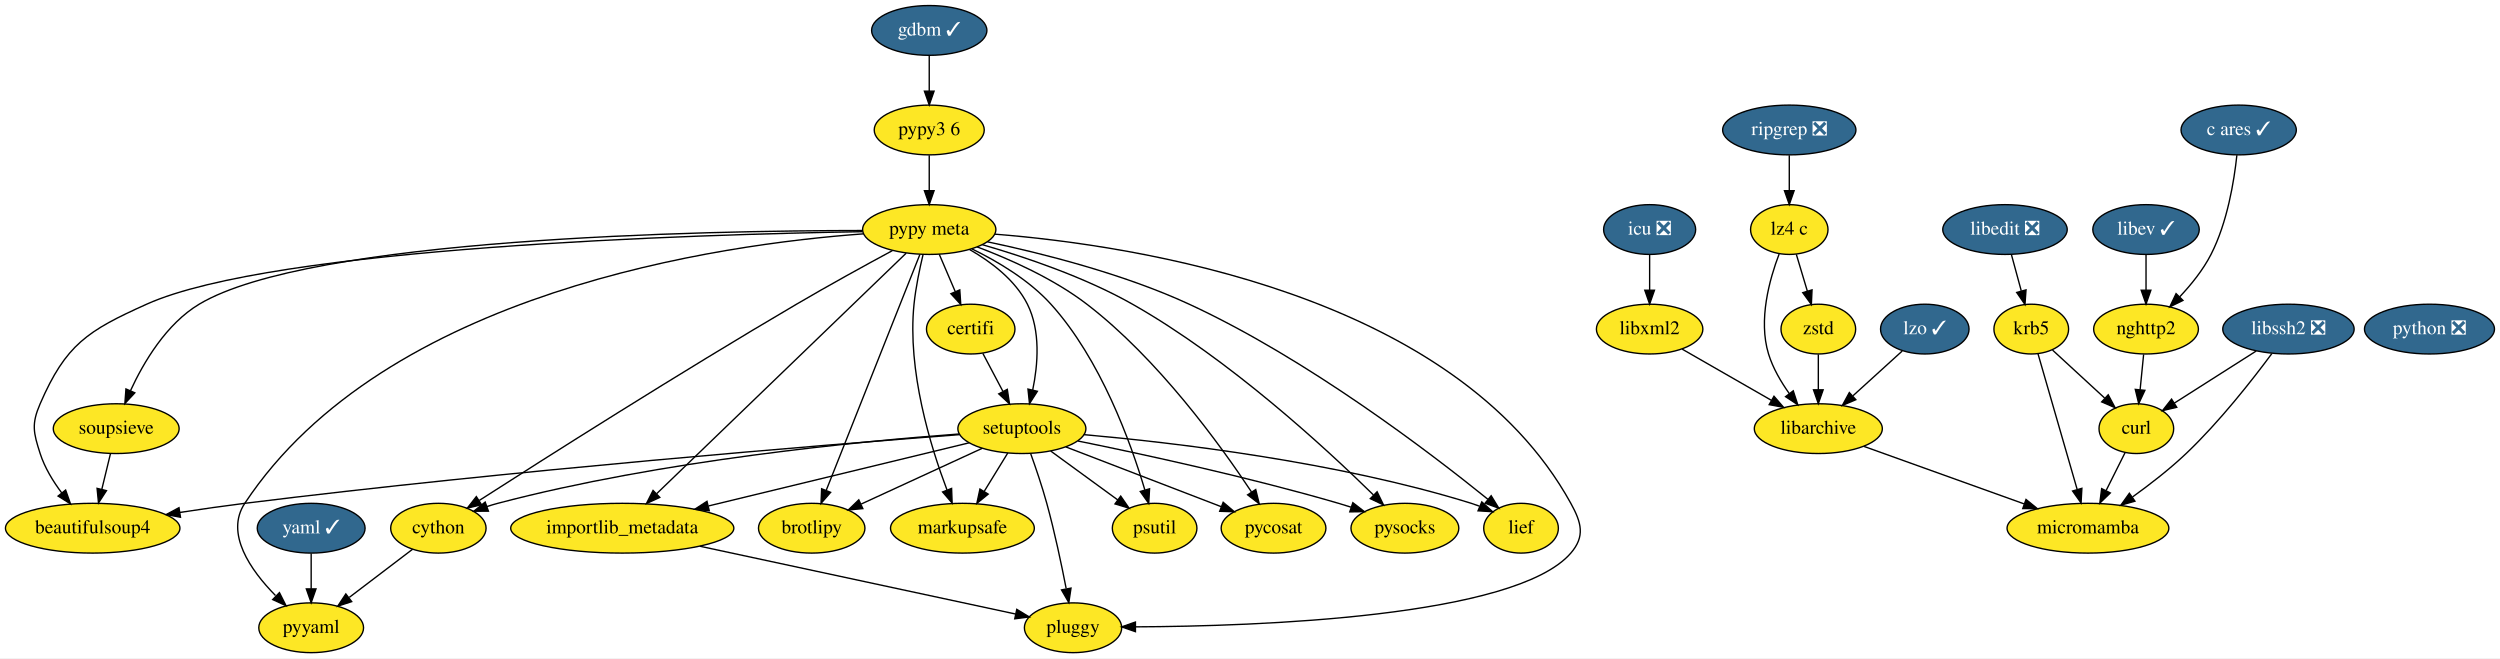
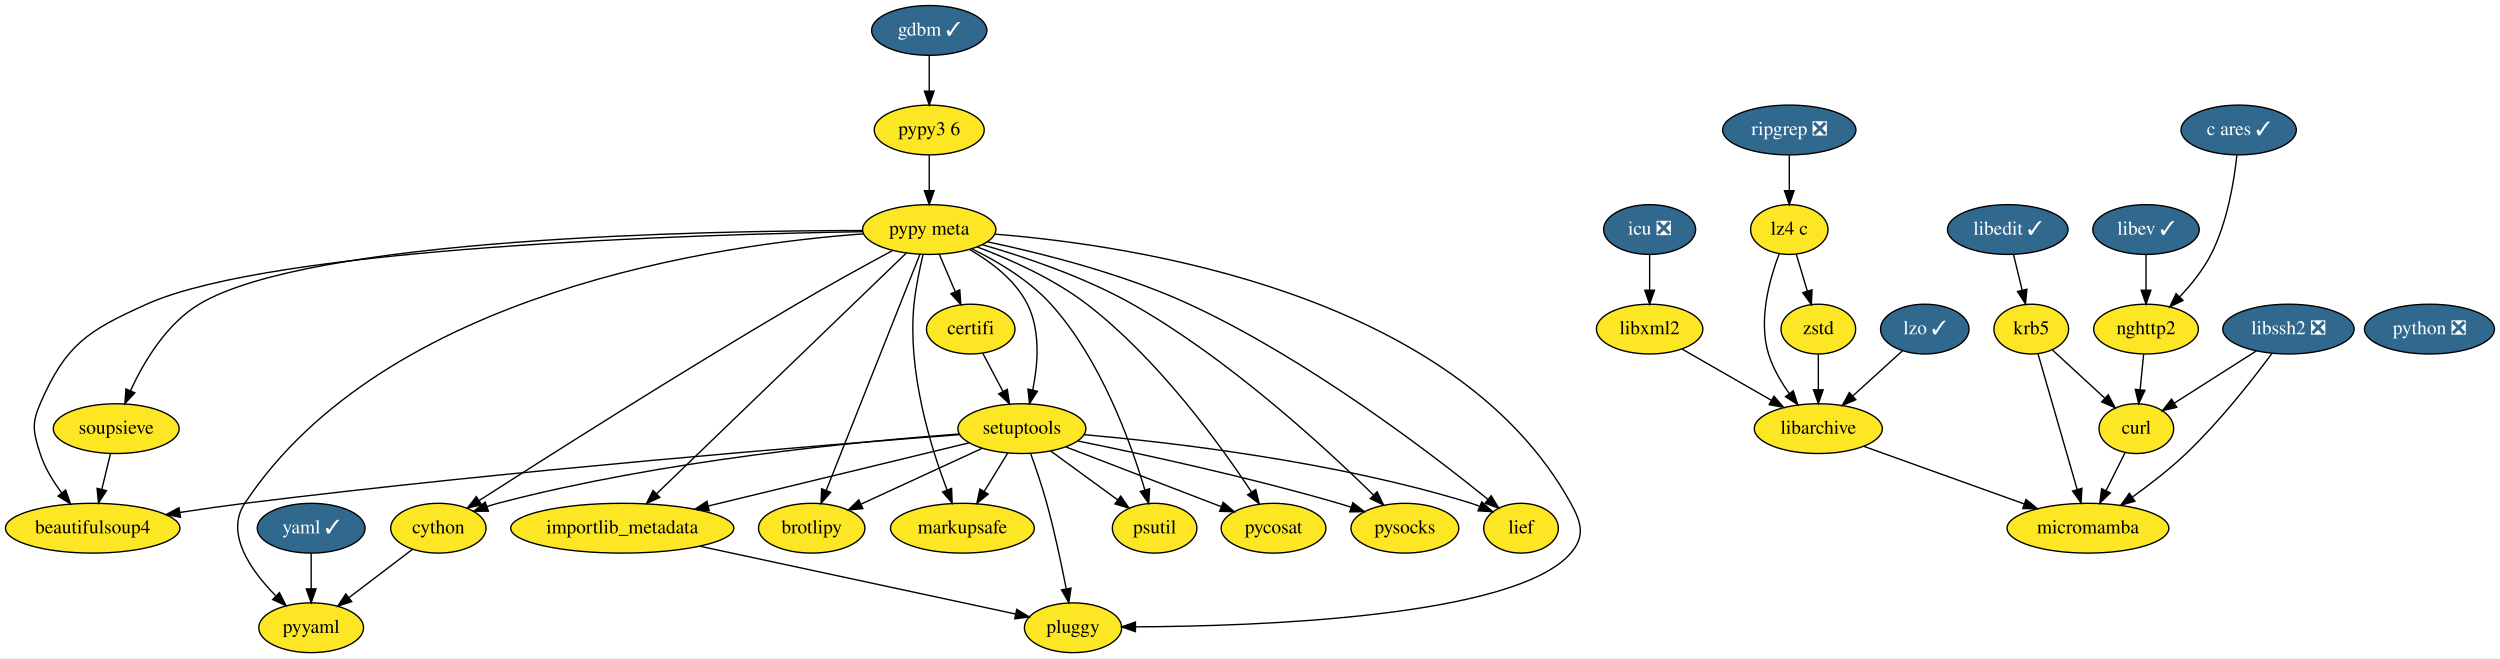
<svg xmlns="http://www.w3.org/2000/svg" xmlns:xlink="http://www.w3.org/1999/xlink" width="1808pt" height="476pt" viewBox="0.00 0.00 1808.04 476.00">
  <g id="graph0" class="graph" transform="scale(1 1) rotate(0) translate(4 472)">
    <polygon fill="white" stroke="transparent" points="-4,4 -4,-472 1804.04,-472 1804.04,4 -4,4" />
    <g id="node1" class="node">
      <g id="a_node1">
        <a xlink:href="https://github.com/conda-forge/beautifulsoup4-feedstock" xlink:title="beautifulsoup4">
          <ellipse fill="#fde725" stroke="black" cx="63.04" cy="-90" rx="63.09" ry="18" />
          <text text-anchor="middle" x="63.04" y="-86.3" font-family="Times,serif" font-size="14.00">beautifulsoup4</text>
        </a>
      </g>
    </g>
    <g id="node2" class="node">
      <g id="a_node2">
        <a xlink:href="https://github.com/conda-forge/brotlipy-feedstock" xlink:title="brotlipy">
          <ellipse fill="#fde725" stroke="black" cx="583.04" cy="-90" rx="38.5" ry="18" />
          <text text-anchor="middle" x="583.04" y="-86.3" font-family="Times,serif" font-size="14.00">brotlipy</text>
        </a>
      </g>
    </g>
    <g id="node3" class="node">
      <g id="a_node3">
        <a xlink:href="https://github.com/conda-forge/certifi-feedstock" xlink:title="certifi">
          <ellipse fill="#fde725" stroke="black" cx="698.04" cy="-234" rx="32" ry="18" />
          <text text-anchor="middle" x="698.04" y="-230.3" font-family="Times,serif" font-size="14.00">certifi</text>
        </a>
      </g>
    </g>
    <g id="node4" class="node">
      <g id="a_node4">
        <a xlink:href="https://github.com/conda-forge/setuptools-feedstock" xlink:title="setuptools">
          <ellipse fill="#fde725" stroke="black" cx="735.04" cy="-162" rx="46.29" ry="18" />
          <text text-anchor="middle" x="735.04" y="-158.3" font-family="Times,serif" font-size="14.00">setuptools</text>
        </a>
      </g>
    </g>
    <g id="edge1" class="edge">
      <path fill="none" stroke="black" d="M706.81,-216.41C711.13,-208.25 716.43,-198.22 721.27,-189.07" />
      <polygon fill="black" stroke="black" points="724.5,-190.43 726.08,-179.96 718.31,-187.16 724.5,-190.43" />
    </g>
    <g id="edge2" class="edge">
      <path fill="none" stroke="black" d="M690.14,-157.68C594.74,-150.41 364.88,-131.85 173.04,-108 157.79,-106.1 141.39,-103.74 126.03,-101.39" />
      <polygon fill="black" stroke="black" points="126.53,-97.93 116.11,-99.85 125.45,-104.84 126.53,-97.93" />
    </g>
    <g id="edge3" class="edge">
      <path fill="none" stroke="black" d="M706.45,-147.83C681.64,-136.41 645.59,-119.81 618.86,-107.49" />
      <polygon fill="black" stroke="black" points="620.02,-104.17 609.47,-103.17 617.09,-110.53 620.02,-104.17" />
    </g>
    <g id="node5" class="node">
      <g id="a_node5">
        <a xlink:href="https://github.com/conda-forge/cython-feedstock" xlink:title="cython">
          <ellipse fill="#fde725" stroke="black" cx="313.04" cy="-90" rx="34.5" ry="18" />
          <text text-anchor="middle" x="313.04" y="-86.3" font-family="Times,serif" font-size="14.00">cython</text>
        </a>
      </g>
    </g>
    <g id="edge4" class="edge">
      <path fill="none" stroke="black" d="M689.73,-158.15C617.94,-152.87 474.09,-139.12 356.04,-108 353.44,-107.31 350.78,-106.52 348.13,-105.65" />
      <polygon fill="black" stroke="black" points="349.23,-102.32 338.63,-102.26 346.88,-108.92 349.23,-102.32" />
    </g>
    <g id="node6" class="node">
      <g id="a_node6">
        <a xlink:href="https://github.com/conda-forge/markupsafe-feedstock" xlink:title="markupsafe">
          <ellipse fill="#fde725" stroke="black" cx="692.04" cy="-90" rx="52" ry="18" />
          <text text-anchor="middle" x="692.04" y="-86.3" font-family="Times,serif" font-size="14.00">markupsafe</text>
        </a>
      </g>
    </g>
    <g id="edge5" class="edge">
      <path fill="none" stroke="black" d="M724.85,-144.41C719.73,-136.08 713.42,-125.8 707.7,-116.49" />
      <polygon fill="black" stroke="black" points="710.68,-114.65 702.46,-107.96 704.71,-118.31 710.68,-114.65" />
    </g>
    <g id="node7" class="node">
      <g id="a_node7">
        <a xlink:href="https://github.com/conda-forge/pluggy-feedstock" xlink:title="pluggy">
          <ellipse fill="#fde725" stroke="black" cx="772.04" cy="-18" rx="35.19" ry="18" />
          <text text-anchor="middle" x="772.04" y="-14.3" font-family="Times,serif" font-size="14.00">pluggy</text>
        </a>
      </g>
    </g>
    <g id="edge6" class="edge">
      <path fill="none" stroke="black" d="M741.39,-143.97C745.1,-133.66 749.69,-120.18 753.04,-108 758.67,-87.57 763.62,-64.11 767.06,-46.4" />
      <polygon fill="black" stroke="black" points="770.57,-46.68 768.99,-36.21 763.69,-45.38 770.57,-46.68" />
    </g>
    <g id="node8" class="node">
      <g id="a_node8">
        <a xlink:href="https://github.com/conda-forge/psutil-feedstock" xlink:title="psutil">
          <ellipse fill="#fde725" stroke="black" cx="831.04" cy="-90" rx="30.59" ry="18" />
          <text text-anchor="middle" x="831.04" y="-86.3" font-family="Times,serif" font-size="14.00">psutil</text>
        </a>
      </g>
    </g>
    <g id="edge7" class="edge">
      <path fill="none" stroke="black" d="M755.87,-145.81C770.11,-135.43 789.11,-121.58 804.44,-110.4" />
      <polygon fill="black" stroke="black" points="806.51,-113.22 812.53,-104.5 802.38,-107.57 806.51,-113.22" />
    </g>
    <g id="node9" class="node">
      <g id="a_node9">
        <a xlink:href="https://github.com/conda-forge/pycosat-feedstock" xlink:title="pycosat">
          <ellipse fill="#fde725" stroke="black" cx="917.04" cy="-90" rx="37.89" ry="18" />
          <text text-anchor="middle" x="917.04" y="-86.3" font-family="Times,serif" font-size="14.00">pycosat</text>
        </a>
      </g>
    </g>
    <g id="edge8" class="edge">
      <path fill="none" stroke="black" d="M766.75,-148.81C798.08,-136.76 846.02,-118.32 879.3,-105.52" />
      <polygon fill="black" stroke="black" points="880.62,-108.76 888.69,-101.9 878.1,-102.23 880.62,-108.76" />
    </g>
    <g id="node10" class="node">
      <g id="a_node10">
        <a xlink:href="https://github.com/conda-forge/pysocks-feedstock" xlink:title="pysocks">
          <ellipse fill="#fde725" stroke="black" cx="1012.04" cy="-90" rx="39" ry="18" />
          <text text-anchor="middle" x="1012.04" y="-86.3" font-family="Times,serif" font-size="14.00">pysocks</text>
        </a>
      </g>
    </g>
    <g id="edge9" class="edge">
      <path fill="none" stroke="black" d="M775.53,-153.07C821.57,-143.73 898.82,-127.03 964.04,-108 967,-107.14 970.05,-106.19 973.1,-105.21" />
      <polygon fill="black" stroke="black" points="974.4,-108.46 982.77,-101.96 972.18,-101.82 974.4,-108.46" />
    </g>
    <g id="node11" class="node">
      <g id="a_node11">
        <a xlink:href="https://github.com/conda-forge/importlib_metadata-feedstock" xlink:title="importlib_metadata">
          <ellipse fill="#fde725" stroke="black" cx="446.04" cy="-90" rx="80.69" ry="18" />
          <text text-anchor="middle" x="446.04" y="-86.3" font-family="Times,serif" font-size="14.00">importlib_metadata</text>
        </a>
      </g>
    </g>
    <g id="edge10" class="edge">
      <path fill="none" stroke="black" d="M696.97,-151.78C648.96,-140.15 565.79,-120.01 508.45,-106.11" />
      <polygon fill="black" stroke="black" points="508.95,-102.64 498.41,-103.68 507.3,-109.44 508.95,-102.64" />
    </g>
    <g id="node12" class="node">
      <g id="a_node12">
        <a xlink:href="https://github.com/conda-forge/lief-feedstock" xlink:title="lief">
          <ellipse fill="#fde725" stroke="black" cx="1096.04" cy="-90" rx="27" ry="18" />
          <text text-anchor="middle" x="1096.04" y="-86.3" font-family="Times,serif" font-size="14.00">lief</text>
        </a>
      </g>
    </g>
    <g id="edge11" class="edge">
      <path fill="none" stroke="black" d="M779.84,-157.67C843.37,-152.07 962.73,-138.25 1060.04,-108 1061.97,-107.4 1063.93,-106.71 1065.89,-105.97" />
      <polygon fill="black" stroke="black" points="1067.66,-109.03 1075.5,-101.91 1064.93,-102.58 1067.66,-109.03" />
    </g>
    <g id="node15" class="node">
      <g id="a_node15">
        <a xlink:href="https://github.com/conda-forge/pyyaml-feedstock" xlink:title="pyyaml">
          <ellipse fill="#fde725" stroke="black" cx="221.04" cy="-18" rx="37.89" ry="18" />
          <text text-anchor="middle" x="221.04" y="-14.3" font-family="Times,serif" font-size="14.00">pyyaml</text>
        </a>
      </g>
    </g>
    <g id="edge13" class="edge">
      <path fill="none" stroke="black" d="M294.43,-74.83C281.26,-64.82 263.39,-51.22 248.58,-39.95" />
      <polygon fill="black" stroke="black" points="250.35,-36.9 240.27,-33.63 246.11,-42.47 250.35,-36.9" />
    </g>
    <g id="edge28" class="edge">
      <path fill="none" stroke="black" d="M502.09,-76.97C567,-63.03 672.44,-40.39 730.47,-27.93" />
      <polygon fill="black" stroke="black" points="731.35,-31.32 740.39,-25.8 729.88,-24.47 731.35,-31.32" />
    </g>
    <g id="node13" class="node">
      <g id="a_node13">
        <a xlink:href="https://github.com/conda-forge/curl-feedstock" xlink:title="curl">
          <ellipse fill="#fde725" stroke="black" cx="1541.04" cy="-162" rx="27" ry="18" />
          <text text-anchor="middle" x="1541.04" y="-158.3" font-family="Times,serif" font-size="14.00">curl</text>
        </a>
      </g>
    </g>
    <g id="node14" class="node">
      <g id="a_node14">
        <a xlink:href="https://github.com/conda-forge/micromamba-feedstock" xlink:title="micromamba">
          <ellipse fill="#fde725" stroke="black" cx="1506.04" cy="-90" rx="58.5" ry="18" />
          <text text-anchor="middle" x="1506.04" y="-86.3" font-family="Times,serif" font-size="14.00">micromamba</text>
        </a>
      </g>
    </g>
    <g id="edge12" class="edge">
      <path fill="none" stroke="black" d="M1532.93,-144.76C1528.85,-136.61 1523.81,-126.53 1519.2,-117.31" />
      <polygon fill="black" stroke="black" points="1522.21,-115.5 1514.61,-108.12 1515.95,-118.63 1522.21,-115.5" />
    </g>
    <g id="node16" class="node">
      <g id="a_node16">
        <a xlink:href="https://github.com/conda-forge/icu-feedstock/pull/33" xlink:title="icu ❎">
          <ellipse fill="#31688e" stroke="black" cx="1189.04" cy="-306" rx="33.29" ry="18" />
          <text text-anchor="middle" x="1189.04" y="-302.3" font-family="Times,serif" font-size="14.00" fill="white">icu ❎</text>
        </a>
      </g>
    </g>
    <g id="node17" class="node">
      <g id="a_node17">
        <a xlink:href="https://github.com/conda-forge/libxml2-feedstock" xlink:title="libxml2">
          <ellipse fill="#fde725" stroke="black" cx="1189.04" cy="-234" rx="38.5" ry="18" />
          <text text-anchor="middle" x="1189.04" y="-230.3" font-family="Times,serif" font-size="14.00">libxml2</text>
        </a>
      </g>
    </g>
    <g id="edge14" class="edge">
      <path fill="none" stroke="black" d="M1189.04,-287.7C1189.04,-279.98 1189.04,-270.71 1189.04,-262.11" />
      <polygon fill="black" stroke="black" points="1192.54,-262.1 1189.04,-252.1 1185.54,-262.1 1192.54,-262.1" />
    </g>
    <g id="node18" class="node">
      <g id="a_node18">
        <a xlink:href="https://github.com/conda-forge/libarchive-feedstock" xlink:title="libarchive">
          <ellipse fill="#fde725" stroke="black" cx="1311.04" cy="-162" rx="46.29" ry="18" />
          <text text-anchor="middle" x="1311.04" y="-158.3" font-family="Times,serif" font-size="14.00">libarchive</text>
        </a>
      </g>
    </g>
    <g id="edge15" class="edge">
      <path fill="none" stroke="black" d="M1212.57,-219.5C1230.9,-208.98 1256.62,-194.23 1277.17,-182.44" />
      <polygon fill="black" stroke="black" points="1278.98,-185.43 1285.91,-177.42 1275.5,-179.36 1278.98,-185.43" />
    </g>
    <g id="edge18" class="edge">
      <path fill="none" stroke="black" d="M1344.12,-149.13C1375.91,-137.72 1424.22,-120.37 1459.81,-107.6" />
      <polygon fill="black" stroke="black" points="1461.25,-110.8 1469.48,-104.13 1458.89,-104.21 1461.25,-110.8" />
    </g>
    <g id="node19" class="node">
      <g id="a_node19">
        <a xlink:href="https://github.com/conda-forge/krb5-feedstock" xlink:title="krb5">
          <ellipse fill="#fde725" stroke="black" cx="1465.04" cy="-234" rx="27" ry="18" />
          <text text-anchor="middle" x="1465.04" y="-230.3" font-family="Times,serif" font-size="14.00">krb5</text>
        </a>
      </g>
    </g>
    <g id="edge16" class="edge">
      <path fill="none" stroke="black" d="M1480.42,-218.83C1491.24,-208.87 1505.9,-195.37 1518.1,-184.14" />
      <polygon fill="black" stroke="black" points="1520.7,-186.49 1525.69,-177.14 1515.96,-181.34 1520.7,-186.49" />
    </g>
    <g id="edge17" class="edge">
      <path fill="none" stroke="black" d="M1469.91,-216.15C1476.9,-191.94 1489.86,-147.05 1498.21,-118.13" />
      <polygon fill="black" stroke="black" points="1501.65,-118.85 1501.06,-108.27 1494.92,-116.9 1501.65,-118.85" />
    </g>
    <g id="node20" class="node">
      <g id="a_node20">
-         <a xlink:href="https://github.com/conda-forge/libedit-feedstock/pull/9" xlink:title="libedit ❎">
-           <ellipse fill="#31688e" stroke="black" cx="1446.04" cy="-306" rx="45" ry="18" />
-           <text text-anchor="middle" x="1446.04" y="-302.3" font-family="Times,serif" font-size="14.00" fill="white">libedit ❎</text>
+         <a xlink:href="https://github.com/conda-forge/libedit-feedstock/pull/9" xlink:title="libedit ✓">
+           <ellipse fill="#31688e" stroke="black" cx="1448.04" cy="-306" rx="43.59" ry="18" />
+           <text text-anchor="middle" x="1448.04" y="-302.3" font-family="Times,serif" font-size="14.00" fill="white">libedit ✓</text>
        </a>
      </g>
    </g>
    <g id="edge19" class="edge">
-       <path fill="none" stroke="black" d="M1450.64,-288.05C1452.79,-280.14 1455.4,-270.54 1457.8,-261.69" />
-       <polygon fill="black" stroke="black" points="1461.25,-262.36 1460.49,-251.79 1454.49,-260.52 1461.25,-262.36" />
+       <path fill="none" stroke="black" d="M1452.16,-288.05C1454.05,-280.26 1456.34,-270.82 1458.47,-262.08" />
+       <polygon fill="black" stroke="black" points="1461.89,-262.82 1460.85,-252.28 1455.09,-261.17 1461.89,-262.82" />
    </g>
    <g id="node21" class="node">
      <g id="a_node21">
        <a xlink:href="https://github.com/conda-forge/libev-feedstock/pull/10" xlink:title="libev ✓">
          <ellipse fill="#31688e" stroke="black" cx="1548.04" cy="-306" rx="38.5" ry="18" />
          <text text-anchor="middle" x="1548.04" y="-302.3" font-family="Times,serif" font-size="14.00" fill="white">libev ✓</text>
        </a>
      </g>
    </g>
    <g id="node22" class="node">
      <g id="a_node22">
        <a xlink:href="https://github.com/conda-forge/nghttp2-feedstock" xlink:title="nghttp2">
          <ellipse fill="#fde725" stroke="black" cx="1548.04" cy="-234" rx="37.89" ry="18" />
          <text text-anchor="middle" x="1548.04" y="-230.3" font-family="Times,serif" font-size="14.00">nghttp2</text>
        </a>
      </g>
    </g>
    <g id="edge20" class="edge">
      <path fill="none" stroke="black" d="M1548.04,-287.7C1548.04,-279.98 1548.04,-270.71 1548.04,-262.11" />
      <polygon fill="black" stroke="black" points="1551.54,-262.1 1548.04,-252.1 1544.54,-262.1 1551.54,-262.1" />
    </g>
    <g id="edge21" class="edge">
      <path fill="none" stroke="black" d="M1546.31,-215.7C1545.54,-207.98 1544.62,-198.71 1543.76,-190.11" />
      <polygon fill="black" stroke="black" points="1547.23,-189.71 1542.75,-180.1 1540.27,-190.4 1547.23,-189.71" />
    </g>
    <g id="node23" class="node">
      <g id="a_node23">
        <a xlink:href="https://github.com/conda-forge/libssh2-feedstock/pull/43" xlink:title="libssh2 ❎">
          <ellipse fill="#31688e" stroke="black" cx="1651.04" cy="-234" rx="47.5" ry="18" />
          <text text-anchor="middle" x="1651.04" y="-230.3" font-family="Times,serif" font-size="14.00" fill="white">libssh2 ❎</text>
        </a>
      </g>
    </g>
    <g id="edge22" class="edge">
      <path fill="none" stroke="black" d="M1627.72,-218.15C1610.37,-207.12 1586.66,-192.03 1568.42,-180.42" />
      <polygon fill="black" stroke="black" points="1570.27,-177.45 1559.95,-175.03 1566.51,-183.36 1570.27,-177.45" />
    </g>
    <g id="edge23" class="edge">
      <path fill="none" stroke="black" d="M1639.01,-216.25C1625.17,-197.57 1601.24,-166.96 1577.04,-144 1565.17,-132.73 1550.89,-121.67 1538.27,-112.59" />
      <polygon fill="black" stroke="black" points="1540.03,-109.55 1529.84,-106.65 1536,-115.27 1540.03,-109.55" />
    </g>
    <g id="node24" class="node">
      <g id="a_node24">
        <a xlink:href="https://github.com/conda-forge/lz4-c-feedstock" xlink:title="lz4 c">
          <ellipse fill="#fde725" stroke="black" cx="1290.04" cy="-306" rx="28" ry="18" />
          <text text-anchor="middle" x="1290.04" y="-302.3" font-family="Times,serif" font-size="14.00">lz4 c</text>
        </a>
      </g>
    </g>
    <g id="edge24" class="edge">
      <path fill="none" stroke="black" d="M1282.7,-288.3C1275.77,-270.18 1267.49,-240.56 1275.04,-216 1278.18,-205.79 1284.03,-195.79 1290.11,-187.27" />
      <polygon fill="black" stroke="black" points="1292.91,-189.37 1296.18,-179.29 1287.34,-185.13 1292.91,-189.37" />
    </g>
    <g id="node25" class="node">
      <g id="a_node25">
        <a xlink:href="https://github.com/conda-forge/zstd-feedstock" xlink:title="zstd">
          <ellipse fill="#fde725" stroke="black" cx="1311.04" cy="-234" rx="27" ry="18" />
          <text text-anchor="middle" x="1311.04" y="-230.3" font-family="Times,serif" font-size="14.00">zstd</text>
        </a>
      </g>
    </g>
    <g id="edge25" class="edge">
      <path fill="none" stroke="black" d="M1295.13,-288.05C1297.53,-280.06 1300.45,-270.33 1303.12,-261.4" />
      <polygon fill="black" stroke="black" points="1306.49,-262.37 1306.01,-251.79 1299.78,-260.36 1306.49,-262.37" />
    </g>
    <g id="edge26" class="edge">
      <path fill="none" stroke="black" d="M1311.04,-215.7C1311.04,-207.98 1311.04,-198.71 1311.04,-190.11" />
      <polygon fill="black" stroke="black" points="1314.54,-190.1 1311.04,-180.1 1307.54,-190.1 1314.54,-190.1" />
    </g>
    <g id="node26" class="node">
      <g id="a_node26">
        <a xlink:href="https://github.com/conda-forge/lzo-feedstock/pull/6" xlink:title="lzo ✓">
          <ellipse fill="#31688e" stroke="black" cx="1388.04" cy="-234" rx="32" ry="18" />
          <text text-anchor="middle" x="1388.04" y="-230.3" font-family="Times,serif" font-size="14.00" fill="white">lzo ✓</text>
        </a>
      </g>
    </g>
    <g id="edge27" class="edge">
      <path fill="none" stroke="black" d="M1371.71,-218.15C1361.38,-208.76 1347.82,-196.44 1336.14,-185.82" />
      <polygon fill="black" stroke="black" points="1338.17,-182.93 1328.42,-178.8 1333.47,-188.11 1338.17,-182.93" />
    </g>
    <g id="node27" class="node">
      <g id="a_node27">
        <a xlink:href="https://github.com/conda-forge/python-feedstock/pull/376" xlink:title="python ❎">
          <ellipse fill="#31688e" stroke="black" cx="1753.04" cy="-234" rx="47" ry="18" />
          <text text-anchor="middle" x="1753.04" y="-230.3" font-family="Times,serif" font-size="14.00" fill="white">python ❎</text>
        </a>
      </g>
    </g>
    <g id="node28" class="node">
      <g id="a_node28">
        <a xlink:href="https://github.com/conda-forge/yaml-feedstock/pull/19" xlink:title="yaml ✓">
          <ellipse fill="#31688e" stroke="black" cx="221.04" cy="-90" rx="39" ry="18" />
          <text text-anchor="middle" x="221.04" y="-86.3" font-family="Times,serif" font-size="14.00" fill="white">yaml ✓</text>
        </a>
      </g>
    </g>
    <g id="edge29" class="edge">
      <path fill="none" stroke="black" d="M221.04,-71.7C221.04,-63.98 221.04,-54.71 221.04,-46.11" />
      <polygon fill="black" stroke="black" points="224.54,-46.1 221.04,-36.1 217.54,-46.1 224.54,-46.1" />
    </g>
    <g id="node29" class="node">
      <g id="a_node29">
        <a xlink:href="https://github.com/conda-forge/gdbm-feedstock/pull/4" xlink:title="gdbm ✓">
          <ellipse fill="#31688e" stroke="black" cx="668.04" cy="-450" rx="41.69" ry="18" />
          <text text-anchor="middle" x="668.04" y="-446.3" font-family="Times,serif" font-size="14.00" fill="white">gdbm ✓</text>
        </a>
      </g>
    </g>
    <g id="node30" class="node">
      <g id="a_node30">
        <a xlink:href="https://github.com/conda-forge/pypy3.6-feedstock" xlink:title="pypy3 6">
          <ellipse fill="#fde725" stroke="black" cx="668.04" cy="-378" rx="39.79" ry="18" />
          <text text-anchor="middle" x="668.04" y="-374.3" font-family="Times,serif" font-size="14.00">pypy3 6</text>
        </a>
      </g>
    </g>
    <g id="edge30" class="edge">
      <path fill="none" stroke="black" d="M668.04,-431.7C668.04,-423.98 668.04,-414.71 668.04,-406.11" />
      <polygon fill="black" stroke="black" points="671.54,-406.1 668.04,-396.1 664.54,-406.1 671.54,-406.1" />
    </g>
    <g id="node31" class="node">
      <g id="a_node31">
        <a xlink:href="https://github.com/conda-forge/pypy-meta-feedstock" xlink:title="pypy meta">
          <ellipse fill="#fde725" stroke="black" cx="668.04" cy="-306" rx="48.19" ry="18" />
          <text text-anchor="middle" x="668.04" y="-302.3" font-family="Times,serif" font-size="14.00">pypy meta</text>
        </a>
      </g>
    </g>
    <g id="edge31" class="edge">
      <path fill="none" stroke="black" d="M668.04,-359.7C668.04,-351.98 668.04,-342.71 668.04,-334.11" />
      <polygon fill="black" stroke="black" points="671.54,-334.1 668.04,-324.1 664.54,-334.1 671.54,-334.1" />
    </g>
    <g id="edge34" class="edge">
      <path fill="none" stroke="black" d="M619.72,-304.45C500.25,-302.47 194.08,-293.39 102.04,-252 59.31,-232.78 43.7,-222.98 25.04,-180 18.67,-165.32 20.15,-159.23 25.04,-144 28.32,-133.81 34.35,-123.93 40.67,-115.5" />
      <polygon fill="black" stroke="black" points="43.46,-117.61 46.98,-107.61 38,-113.24 43.46,-117.61" />
    </g>
    <g id="edge35" class="edge">
      <path fill="none" stroke="black" d="M661.23,-287.85C646.43,-250.58 611.25,-162 593.57,-117.49" />
      <polygon fill="black" stroke="black" points="596.72,-115.94 589.77,-107.94 590.21,-118.52 596.72,-115.94" />
    </g>
    <g id="edge36" class="edge">
      <path fill="none" stroke="black" d="M675.31,-288.05C678.77,-279.97 682.99,-270.12 686.85,-261.11" />
      <polygon fill="black" stroke="black" points="690.13,-262.36 690.85,-251.79 683.69,-259.6 690.13,-262.36" />
    </g>
    <g id="edge37" class="edge">
      <path fill="none" stroke="black" d="M697.29,-291.49C712.75,-282.64 730.29,-269.46 739.04,-252 748.65,-232.84 746.69,-208.35 742.86,-189.9" />
      <polygon fill="black" stroke="black" points="746.25,-189.02 740.54,-180.09 739.44,-190.63 746.25,-189.02" />
    </g>
    <g id="edge38" class="edge">
      <path fill="none" stroke="black" d="M641.35,-290.74C621.97,-280.28 595.2,-265.58 572.04,-252 487.73,-202.56 390.34,-140.71 342.57,-110.05" />
      <polygon fill="black" stroke="black" points="344.27,-106.98 333.97,-104.52 340.49,-112.87 344.27,-106.98" />
    </g>
    <g id="edge40" class="edge">
      <path fill="none" stroke="black" d="M663.58,-287.95C661.11,-277.63 658.29,-264.15 657.04,-252 652.11,-203.99 668.89,-149.32 680.9,-117.63" />
      <polygon fill="black" stroke="black" points="684.21,-118.77 684.6,-108.19 677.69,-116.22 684.21,-118.77" />
    </g>
    <g id="edge41" class="edge">
      <path fill="none" stroke="black" d="M715.44,-302.65C815.99,-294.7 1048.3,-259.95 1132.04,-108 1139.77,-93.99 1142.5,-84.11 1132.04,-72 1091.87,-25.48 904.77,-19.06 817.32,-18.66" />
      <polygon fill="black" stroke="black" points="817.17,-15.16 807.16,-18.63 817.16,-22.16 817.17,-15.16" />
    </g>
    <g id="edge42" class="edge">
      <path fill="none" stroke="black" d="M698.87,-292.03C717.36,-283.01 740.26,-269.46 756.04,-252 792.02,-212.2 813.74,-152.12 823.96,-117.72" />
      <polygon fill="black" stroke="black" points="827.38,-118.5 826.77,-107.92 820.65,-116.57 827.38,-118.5" />
    </g>
    <g id="edge43" class="edge">
      <path fill="none" stroke="black" d="M702.63,-293.47C726.43,-284.5 757.97,-270.46 782.04,-252 833.33,-212.68 878.29,-150.67 901.11,-116.21" />
      <polygon fill="black" stroke="black" points="904.16,-117.96 906.69,-107.67 898.29,-114.13 904.16,-117.96" />
    </g>
    <g id="edge44" class="edge">
      <path fill="none" stroke="black" d="M706.43,-295.05C737.03,-286.22 780.35,-271.66 815.04,-252 884.71,-212.52 954.5,-148.21 989.3,-114.05" />
      <polygon fill="black" stroke="black" points="991.94,-116.36 996.58,-106.83 987.02,-111.38 991.94,-116.36" />
    </g>
    <g id="edge45" class="edge">
      <path fill="none" stroke="black" d="M651.36,-288.92C612.66,-251.61 516.61,-159.02 470.94,-115" />
      <polygon fill="black" stroke="black" points="473.17,-112.28 463.54,-107.86 468.31,-117.32 473.17,-112.28" />
    </g>
    <g id="edge46" class="edge">
      <path fill="none" stroke="black" d="M710.09,-297.13C749.1,-288.92 808.18,-274.12 856.04,-252 941.48,-212.52 1030.57,-144.46 1072.08,-110.9" />
      <polygon fill="black" stroke="black" points="1074.43,-113.5 1079.97,-104.47 1070.01,-108.07 1074.43,-113.5" />
    </g>
    <g id="edge39" class="edge">
      <path fill="none" stroke="black" d="M620.46,-302.88C517.39,-295.4 274.61,-261.5 173.04,-108 158.63,-86.22 177.18,-59.7 195.24,-41.31" />
      <polygon fill="black" stroke="black" points="198.09,-43.42 202.86,-33.96 193.23,-38.38 198.09,-43.42" />
    </g>
    <g id="node33" class="node">
      <g id="a_node33">
        <a xlink:href="https://github.com/conda-forge/soupsieve-feedstock" xlink:title="soupsieve">
          <ellipse fill="#fde725" stroke="black" cx="80.04" cy="-162" rx="45.5" ry="18" />
          <text text-anchor="middle" x="80.04" y="-158.3" font-family="Times,serif" font-size="14.00">soupsieve</text>
        </a>
      </g>
    </g>
    <g id="edge47" class="edge">
      <path fill="none" stroke="black" d="M619.84,-305.3C505.28,-305.19 220.3,-299.98 140.04,-252 116.3,-237.8 99.91,-210.13 90.34,-189.4" />
      <polygon fill="black" stroke="black" points="93.51,-187.91 86.3,-180.15 87.09,-190.71 93.51,-187.91" />
    </g>
    <g id="node32" class="node">
      <g id="a_node32">
        <a xlink:href="https://github.com/conda-forge/c-ares-feedstock/pull/9" xlink:title="c ares ✓">
          <ellipse fill="#31688e" stroke="black" cx="1615.04" cy="-378" rx="41.69" ry="18" />
          <text text-anchor="middle" x="1615.04" y="-374.3" font-family="Times,serif" font-size="14.00" fill="white">c ares ✓</text>
        </a>
      </g>
    </g>
    <g id="edge32" class="edge">
      <path fill="none" stroke="black" d="M1613.74,-359.74C1611.76,-341.14 1606.88,-311.12 1595.04,-288 1589.32,-276.82 1580.69,-266.13 1572.38,-257.32" />
      <polygon fill="black" stroke="black" points="1574.75,-254.74 1565.24,-250.09 1569.77,-259.66 1574.75,-254.74" />
    </g>
    <g id="edge33" class="edge">
      <path fill="none" stroke="black" d="M75.93,-144.05C74.04,-136.26 71.74,-126.82 69.62,-118.08" />
      <polygon fill="black" stroke="black" points="73,-117.17 67.24,-108.28 66.2,-118.82 73,-117.17" />
    </g>
    <g id="node34" class="node">
      <g id="a_node34">
        <a xlink:href="https://github.com/conda-forge/ripgrep-feedstock/pull/15" xlink:title="ripgrep ❎">
          <ellipse fill="#31688e" stroke="black" cx="1290.04" cy="-378" rx="48.19" ry="18" />
          <text text-anchor="middle" x="1290.04" y="-374.3" font-family="Times,serif" font-size="14.00" fill="white">ripgrep ❎</text>
        </a>
      </g>
    </g>
    <g id="edge48" class="edge">
      <path fill="none" stroke="black" d="M1290.04,-359.7C1290.04,-351.98 1290.04,-342.71 1290.04,-334.11" />
      <polygon fill="black" stroke="black" points="1293.54,-334.1 1290.04,-324.1 1286.54,-334.1 1293.54,-334.1" />
    </g>
  </g>
</svg>
